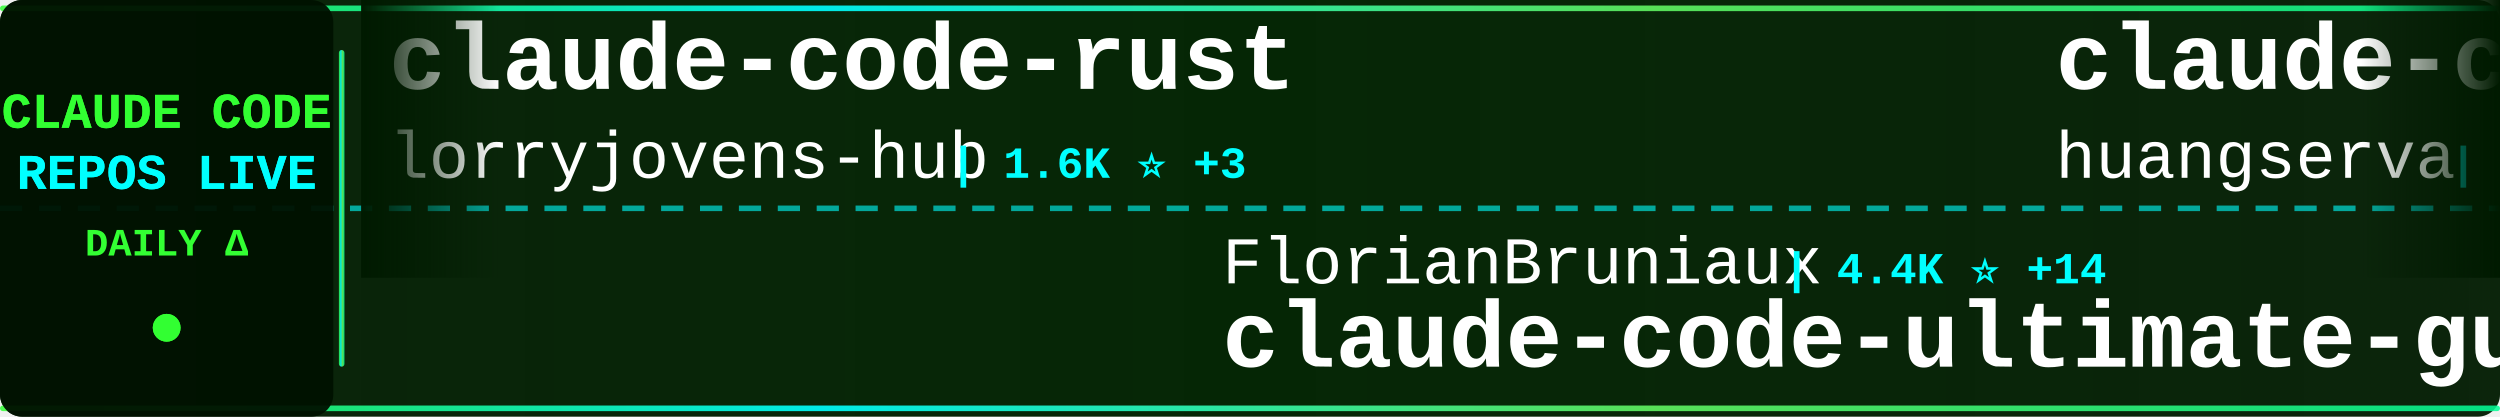
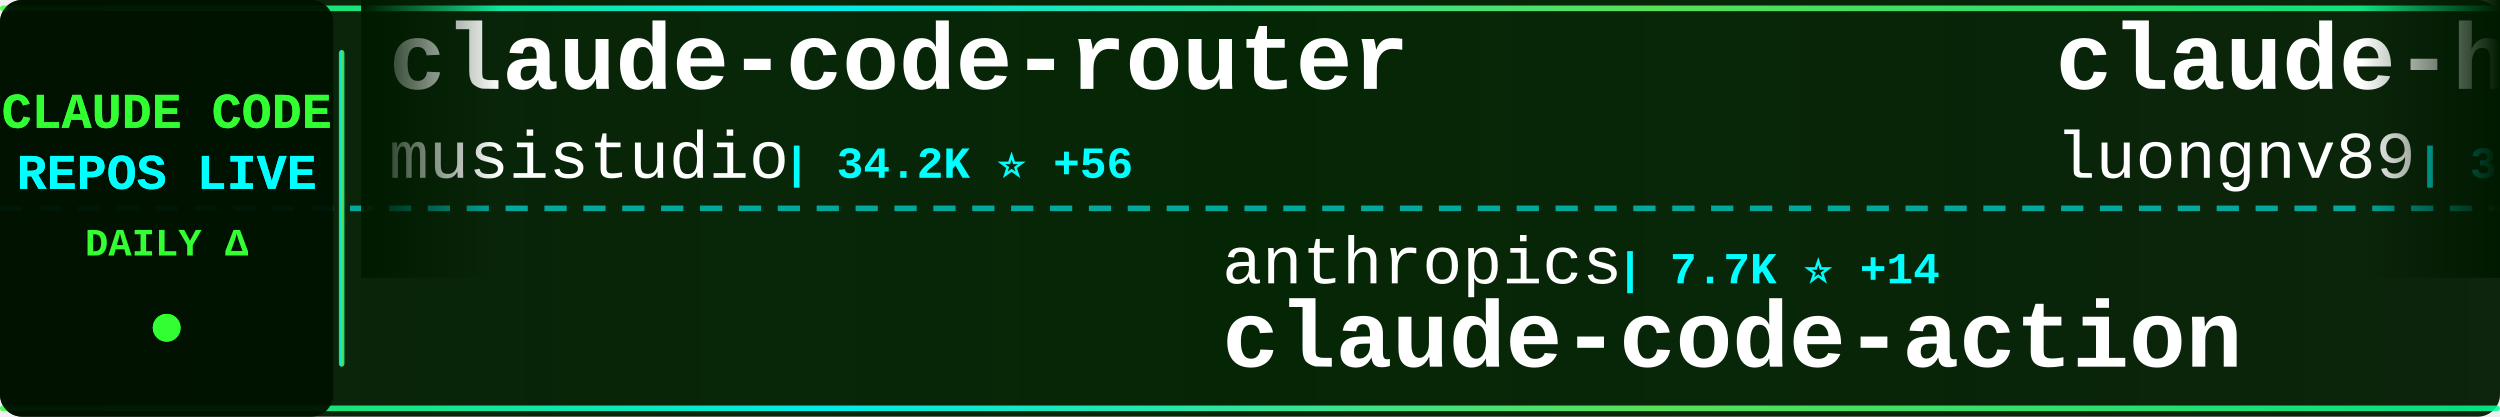
<svg xmlns="http://www.w3.org/2000/svg" width="900" height="150">
  <defs>
    <linearGradient id="tickerBg" x1="0%" y1="0%" x2="100%" y2="0%">
      <stop offset="0%" style="stop-color:#001a00;stop-opacity:0.95" />
      <stop offset="50%" style="stop-color:#002200;stop-opacity:0.98" />
      <stop offset="100%" style="stop-color:#001a00;stop-opacity:0.95" />
    </linearGradient>
    <linearGradient id="borderGrad" x1="0%" y1="0%" x2="100%" y2="0%">
      <stop offset="0%" style="stop-color:#33ff33;stop-opacity:0.85">
        <animate attributeName="stop-opacity" values="0.85;1;0.85" dur="2s" repeatCount="indefinite" />
      </stop>
      <stop offset="33%" style="stop-color:#00ffff;stop-opacity:0.9">
        <animate attributeName="stop-opacity" values="0.9;1;0.9" dur="2.2s" repeatCount="indefinite" />
      </stop>
      <stop offset="66%" style="stop-color:#66ff66;stop-opacity:0.85">
        <animate attributeName="stop-opacity" values="0.85;1;0.85" dur="1.8s" repeatCount="indefinite" />
      </stop>
      <stop offset="100%" style="stop-color:#00ff99;stop-opacity:0.85">
        <animate attributeName="stop-opacity" values="0.85;1;0.85" dur="2s" repeatCount="indefinite" />
      </stop>
    </linearGradient>
    <filter id="textGlow">
      <feGaussianBlur stdDeviation="0.1" result="coloredBlur" />
      <feMerge>
        <feMergeNode in="coloredBlur" />
        <feMergeNode in="SourceGraphic" />
      </feMerge>
    </filter>
    <filter id="metricGlow">
      <feGaussianBlur stdDeviation="0.2" result="coloredBlur" />
      <feMerge>
        <feMergeNode in="coloredBlur" />
        <feMergeNode in="SourceGraphic" />
      </feMerge>
    </filter>
    <linearGradient id="leftFade" x1="0%" y1="0%" x2="100%" y2="0%">
      <stop offset="0%" style="stop-color:#001a00;stop-opacity:1" />
      <stop offset="100%" style="stop-color:#001a00;stop-opacity:0" />
    </linearGradient>
    <linearGradient id="rightFade" x1="0%" y1="0%" x2="100%" y2="0%">
      <stop offset="0%" style="stop-color:#001a00;stop-opacity:0" />
      <stop offset="100%" style="stop-color:#001a00;stop-opacity:1" />
    </linearGradient>
  </defs>
  <rect width="900" height="150" fill="url(#tickerBg)" rx="8" />
  <rect x="0" y="2" width="900" height="2" fill="url(#borderGrad)" rx="1" />
  <rect x="0" y="146" width="900" height="2" fill="url(#borderGrad)" rx="1" />
  <line x1="0" y1="75" x2="900" y2="75" stroke="#00ffff" stroke-width="2" stroke-dasharray="8 6" opacity="0.6" />
  <rect x="0" y="0" width="120" height="150" fill="#001100" opacity="0.95" rx="8" />
  <text x="60" y="46" font-family="'Courier New', monospace" font-size="18" font-weight="bold" fill="#33ff33" text-anchor="middle" filter="url(#textGlow)">
    CLAUDE CODE
  </text>
  <text x="60" y="68" font-family="'Courier New', monospace" font-size="18" font-weight="bold" fill="#00ffff" text-anchor="middle" filter="url(#textGlow)">
    REPOS LIVE
  </text>
  <text x="60" y="92" font-family="'Courier New', monospace" font-size="14" font-weight="bold" fill="#33ff33" text-anchor="middle">
    DAILY Δ
  </text>
  <circle cx="60" cy="118" r="5" fill="#33ff33" filter="url(#metricGlow)">
    <animate attributeName="r" values="4;6;4" dur="1.5s" repeatCount="indefinite" />
    <animate attributeName="opacity" values="0.6;1;0.6" dur="1.5s" repeatCount="indefinite" />
  </circle>
  <rect x="122" y="18" width="2" height="114" fill="url(#borderGrad)" rx="1" />
  <clipPath id="tickerClip">
    <rect x="130" y="0" width="770" height="150" />
  </clipPath>
  <g clip-path="url(#tickerClip)">
    <g id="tickerItems">
      <animateTransform attributeName="transform" attributeType="XML" type="translate" from="0 0" to="-3000 0" dur="54s" repeatCount="indefinite" />
      <g transform="translate(0, 0)">
-         <text x="140" y="32" font-family="'Courier New', monospace" font-size="34" font-weight="bold" fill="#ffffff">claude-code-rust</text>
-         <text x="140" y="64" font-family="'Courier New', monospace" font-size="24" font-weight="normal" fill="#ffffff" opacity="1.0">lorryjovens-hub</text>
-         <text x="342" y="64" font-family="'Courier New', monospace" font-size="16" font-weight="bold" fill="#00ffff"> | 1.6K ⭐ +3</text>
+         <text x="140" y="32" font-family="'Courier New', monospace" font-size="34" font-weight="bold" fill="#ffffff">claude-code-router</text>
+         <text x="140" y="64" font-family="'Courier New', monospace" font-size="24" font-weight="normal" fill="#ffffff" opacity="1.0">musistudio</text>
+         <text x="282" y="64" font-family="'Courier New', monospace" font-size="16" font-weight="bold" fill="#00ffff"> | 34.2K ⭐ +56</text>
      </g>
      <g transform="translate(300, 0)">
-         <text x="140" y="102" font-family="'Courier New', monospace" font-size="24" font-weight="normal" fill="#ffffff" opacity="1.0">FlorianBruniaux</text>
-         <text x="342" y="102" font-family="'Courier New', monospace" font-size="16" font-weight="bold" fill="#00ffff"> | 4.4K ⭐ +14</text>
-         <text x="140" y="132" font-family="'Courier New', monospace" font-size="34" font-weight="bold" fill="#ffffff">claude-code-ultimate-gui...</text>
+         <text x="140" y="102" font-family="'Courier New', monospace" font-size="24" font-weight="normal" fill="#ffffff" opacity="1.0">anthropics</text>
+         <text x="282" y="102" font-family="'Courier New', monospace" font-size="16" font-weight="bold" fill="#00ffff"> | 7.7K ⭐ +14</text>
+         <text x="140" y="132" font-family="'Courier New', monospace" font-size="34" font-weight="bold" fill="#ffffff">claude-code-action</text>
      </g>
      <g transform="translate(600, 0)">
-         <text x="140" y="32" font-family="'Courier New', monospace" font-size="34" font-weight="bold" fill="#ffffff">claude-code-cli</text>
-         <text x="140" y="64" font-family="'Courier New', monospace" font-size="24" font-weight="normal" fill="#ffffff" opacity="1.0">huangserva</text>
-         <text x="282" y="64" font-family="'Courier New', monospace" font-size="16" font-weight="bold" fill="#00ffff"> | 588 ⭐ +1</text>
+         <text x="140" y="32" font-family="'Courier New', monospace" font-size="34" font-weight="bold" fill="#ffffff">claude-howto</text>
+         <text x="140" y="64" font-family="'Courier New', monospace" font-size="24" font-weight="normal" fill="#ffffff" opacity="1.0">luongnv89</text>
+         <text x="270" y="64" font-family="'Courier New', monospace" font-size="16" font-weight="bold" fill="#00ffff"> | 33.6K ⭐ +115</text>
      </g>
      <g transform="translate(900, 0)">
-         <text x="140" y="102" font-family="'Courier New', monospace" font-size="24" font-weight="normal" fill="#ffffff" opacity="1.0">KPR111</text>
-         <text x="234" y="102" font-family="'Courier New', monospace" font-size="16" font-weight="bold" fill="#00ffff"> | 17 ⭐</text>
-         <text x="140" y="132" font-family="'Courier New', monospace" font-size="34" font-weight="bold" fill="#ffffff">Claude-Code</text>
+         <text x="140" y="102" font-family="'Courier New', monospace" font-size="24" font-weight="normal" fill="#ffffff" opacity="1.0">kodu-ai</text>
+         <text x="246" y="102" font-family="'Courier New', monospace" font-size="16" font-weight="bold" fill="#00ffff"> | 5.3K ⭐ +2</text>
+         <text x="140" y="132" font-family="'Courier New', monospace" font-size="34" font-weight="bold" fill="#ffffff">claude-coder</text>
      </g>
      <g transform="translate(1200, 0)">
-         <text x="140" y="32" font-family="'Courier New', monospace" font-size="34" font-weight="bold" fill="#ffffff">nanoclaw</text>
-         <text x="140" y="64" font-family="'Courier New', monospace" font-size="24" font-weight="normal" fill="#ffffff" opacity="1.0">nanocoai</text>
-         <text x="258" y="64" font-family="'Courier New', monospace" font-size="16" font-weight="bold" fill="#00ffff"> | 29.1K ⭐ +61</text>
+         <text x="140" y="32" font-family="'Courier New', monospace" font-size="34" font-weight="bold" fill="#ffffff">awesome-claude-code-tool...</text>
+         <text x="140" y="64" font-family="'Courier New', monospace" font-size="24" font-weight="normal" fill="#ffffff" opacity="1.0">rohitg00</text>
+         <text x="258" y="64" font-family="'Courier New', monospace" font-size="16" font-weight="bold" fill="#00ffff"> | 1.7K ⭐ +12</text>
      </g>
      <g transform="translate(1500, 0)">
-         <text x="140" y="102" font-family="'Courier New', monospace" font-size="24" font-weight="normal" fill="#ffffff" opacity="1.0">Windy3f3f3f3f</text>
-         <text x="318" y="102" font-family="'Courier New', monospace" font-size="16" font-weight="bold" fill="#00ffff"> | 2.4K ⭐ +11</text>
-         <text x="140" y="132" font-family="'Courier New', monospace" font-size="34" font-weight="bold" fill="#ffffff">how-claude-code-works</text>
+         <text x="140" y="102" font-family="'Courier New', monospace" font-size="24" font-weight="normal" fill="#ffffff" opacity="1.0">Pimzino</text>
+         <text x="246" y="102" font-family="'Courier New', monospace" font-size="16" font-weight="bold" fill="#00ffff"> | 3.7K ⭐ +1</text>
+         <text x="140" y="132" font-family="'Courier New', monospace" font-size="34" font-weight="bold" fill="#ffffff">claude-code-spec-workflo...</text>
      </g>
      <g transform="translate(1800, 0)">
-         <text x="140" y="32" font-family="'Courier New', monospace" font-size="34" font-weight="bold" fill="#ffffff">claude-code-hub</text>
-         <text x="140" y="64" font-family="'Courier New', monospace" font-size="24" font-weight="normal" fill="#ffffff" opacity="1.0">ding113</text>
-         <text x="246" y="64" font-family="'Courier New', monospace" font-size="16" font-weight="bold" fill="#00ffff"> | 2.9K ⭐ +8</text>
+         <text x="140" y="32" font-family="'Courier New', monospace" font-size="34" font-weight="bold" fill="#ffffff">claude-code-sourcemap</text>
+         <text x="140" y="64" font-family="'Courier New', monospace" font-size="24" font-weight="normal" fill="#ffffff" opacity="1.0">Hyper66666</text>
+         <text x="282" y="64" font-family="'Courier New', monospace" font-size="16" font-weight="bold" fill="#00ffff"> | 214 ⭐</text>
      </g>
      <g transform="translate(2100, 0)">
-         <text x="140" y="102" font-family="'Courier New', monospace" font-size="24" font-weight="normal" fill="#ffffff" opacity="1.0">luongnv89</text>
-         <text x="270" y="102" font-family="'Courier New', monospace" font-size="16" font-weight="bold" fill="#00ffff"> | 33.6K ⭐ +117</text>
-         <text x="140" y="132" font-family="'Courier New', monospace" font-size="34" font-weight="bold" fill="#ffffff">claude-howto</text>
+         <text x="140" y="102" font-family="'Courier New', monospace" font-size="24" font-weight="normal" fill="#ffffff" opacity="1.0">lorryjovens-hub</text>
+         <text x="342" y="102" font-family="'Courier New', monospace" font-size="16" font-weight="bold" fill="#00ffff"> | 1.6K ⭐ +3</text>
+         <text x="140" y="132" font-family="'Courier New', monospace" font-size="34" font-weight="bold" fill="#ffffff">claude-code-rust</text>
      </g>
      <g transform="translate(2400, 0)">
-         <text x="140" y="32" font-family="'Courier New', monospace" font-size="34" font-weight="bold" fill="#ffffff">claude-code-telegram</text>
-         <text x="140" y="64" font-family="'Courier New', monospace" font-size="24" font-weight="normal" fill="#ffffff" opacity="1.0">RichardAtCT</text>
-         <text x="294" y="64" font-family="'Courier New', monospace" font-size="16" font-weight="bold" fill="#00ffff"> | 2.6K ⭐ +7</text>
+         <text x="140" y="32" font-family="'Courier New', monospace" font-size="34" font-weight="bold" fill="#ffffff">Claude-code</text>
+         <text x="140" y="64" font-family="'Courier New', monospace" font-size="24" font-weight="normal" fill="#ffffff" opacity="1.0">fazxes</text>
+         <text x="234" y="64" font-family="'Courier New', monospace" font-size="16" font-weight="bold" fill="#00ffff"> | 216 ⭐</text>
      </g>
      <g transform="translate(2700, 0)">
-         <text x="140" y="102" font-family="'Courier New', monospace" font-size="24" font-weight="normal" fill="#ffffff" opacity="1.0">anthropics</text>
-         <text x="282" y="102" font-family="'Courier New', monospace" font-size="16" font-weight="bold" fill="#00ffff"> | 20.7K ⭐ +608</text>
-         <text x="140" y="132" font-family="'Courier New', monospace" font-size="34" font-weight="bold" fill="#ffffff">claude-plugins-official</text>
+         <text x="140" y="102" font-family="'Courier New', monospace" font-size="24" font-weight="normal" fill="#ffffff" opacity="1.0">hangsman</text>
+         <text x="258" y="102" font-family="'Courier New', monospace" font-size="16" font-weight="bold" fill="#00ffff"> | 780 ⭐</text>
+         <text x="140" y="132" font-family="'Courier New', monospace" font-size="34" font-weight="bold" fill="#ffffff">claude-code-source</text>
      </g>
      <g transform="translate(3000, 0)">
-         <text x="140" y="32" font-family="'Courier New', monospace" font-size="34" font-weight="bold" fill="#ffffff">claude-code-rust</text>
-         <text x="140" y="64" font-family="'Courier New', monospace" font-size="24" font-weight="normal" fill="#ffffff" opacity="1.0">lorryjovens-hub</text>
-         <text x="342" y="64" font-family="'Courier New', monospace" font-size="16" font-weight="bold" fill="#00ffff"> | 1.6K ⭐ +3</text>
+         <text x="140" y="32" font-family="'Courier New', monospace" font-size="34" font-weight="bold" fill="#ffffff">claude-code-router</text>
+         <text x="140" y="64" font-family="'Courier New', monospace" font-size="24" font-weight="normal" fill="#ffffff" opacity="1.0">musistudio</text>
+         <text x="282" y="64" font-family="'Courier New', monospace" font-size="16" font-weight="bold" fill="#00ffff"> | 34.2K ⭐ +56</text>
      </g>
      <g transform="translate(3300, 0)">
-         <text x="140" y="102" font-family="'Courier New', monospace" font-size="24" font-weight="normal" fill="#ffffff" opacity="1.0">FlorianBruniaux</text>
-         <text x="342" y="102" font-family="'Courier New', monospace" font-size="16" font-weight="bold" fill="#00ffff"> | 4.4K ⭐ +14</text>
-         <text x="140" y="132" font-family="'Courier New', monospace" font-size="34" font-weight="bold" fill="#ffffff">claude-code-ultimate-gui...</text>
+         <text x="140" y="102" font-family="'Courier New', monospace" font-size="24" font-weight="normal" fill="#ffffff" opacity="1.0">anthropics</text>
+         <text x="282" y="102" font-family="'Courier New', monospace" font-size="16" font-weight="bold" fill="#00ffff"> | 7.7K ⭐ +14</text>
+         <text x="140" y="132" font-family="'Courier New', monospace" font-size="34" font-weight="bold" fill="#ffffff">claude-code-action</text>
      </g>
      <g transform="translate(3600, 0)">
-         <text x="140" y="32" font-family="'Courier New', monospace" font-size="34" font-weight="bold" fill="#ffffff">claude-code-cli</text>
-         <text x="140" y="64" font-family="'Courier New', monospace" font-size="24" font-weight="normal" fill="#ffffff" opacity="1.0">huangserva</text>
-         <text x="282" y="64" font-family="'Courier New', monospace" font-size="16" font-weight="bold" fill="#00ffff"> | 588 ⭐ +1</text>
+         <text x="140" y="32" font-family="'Courier New', monospace" font-size="34" font-weight="bold" fill="#ffffff">claude-howto</text>
+         <text x="140" y="64" font-family="'Courier New', monospace" font-size="24" font-weight="normal" fill="#ffffff" opacity="1.0">luongnv89</text>
+         <text x="270" y="64" font-family="'Courier New', monospace" font-size="16" font-weight="bold" fill="#00ffff"> | 33.6K ⭐ +115</text>
      </g>
      <g transform="translate(3900, 0)">
-         <text x="140" y="102" font-family="'Courier New', monospace" font-size="24" font-weight="normal" fill="#ffffff" opacity="1.0">KPR111</text>
-         <text x="234" y="102" font-family="'Courier New', monospace" font-size="16" font-weight="bold" fill="#00ffff"> | 17 ⭐</text>
-         <text x="140" y="132" font-family="'Courier New', monospace" font-size="34" font-weight="bold" fill="#ffffff">Claude-Code</text>
+         <text x="140" y="102" font-family="'Courier New', monospace" font-size="24" font-weight="normal" fill="#ffffff" opacity="1.0">kodu-ai</text>
+         <text x="246" y="102" font-family="'Courier New', monospace" font-size="16" font-weight="bold" fill="#00ffff"> | 5.3K ⭐ +2</text>
+         <text x="140" y="132" font-family="'Courier New', monospace" font-size="34" font-weight="bold" fill="#ffffff">claude-coder</text>
      </g>
    </g>
  </g>
  <rect x="130" y="0" width="50" height="100" fill="url(#leftFade)" />
  <rect x="850" y="0" width="50" height="100" fill="url(#rightFade)" />
</svg>
